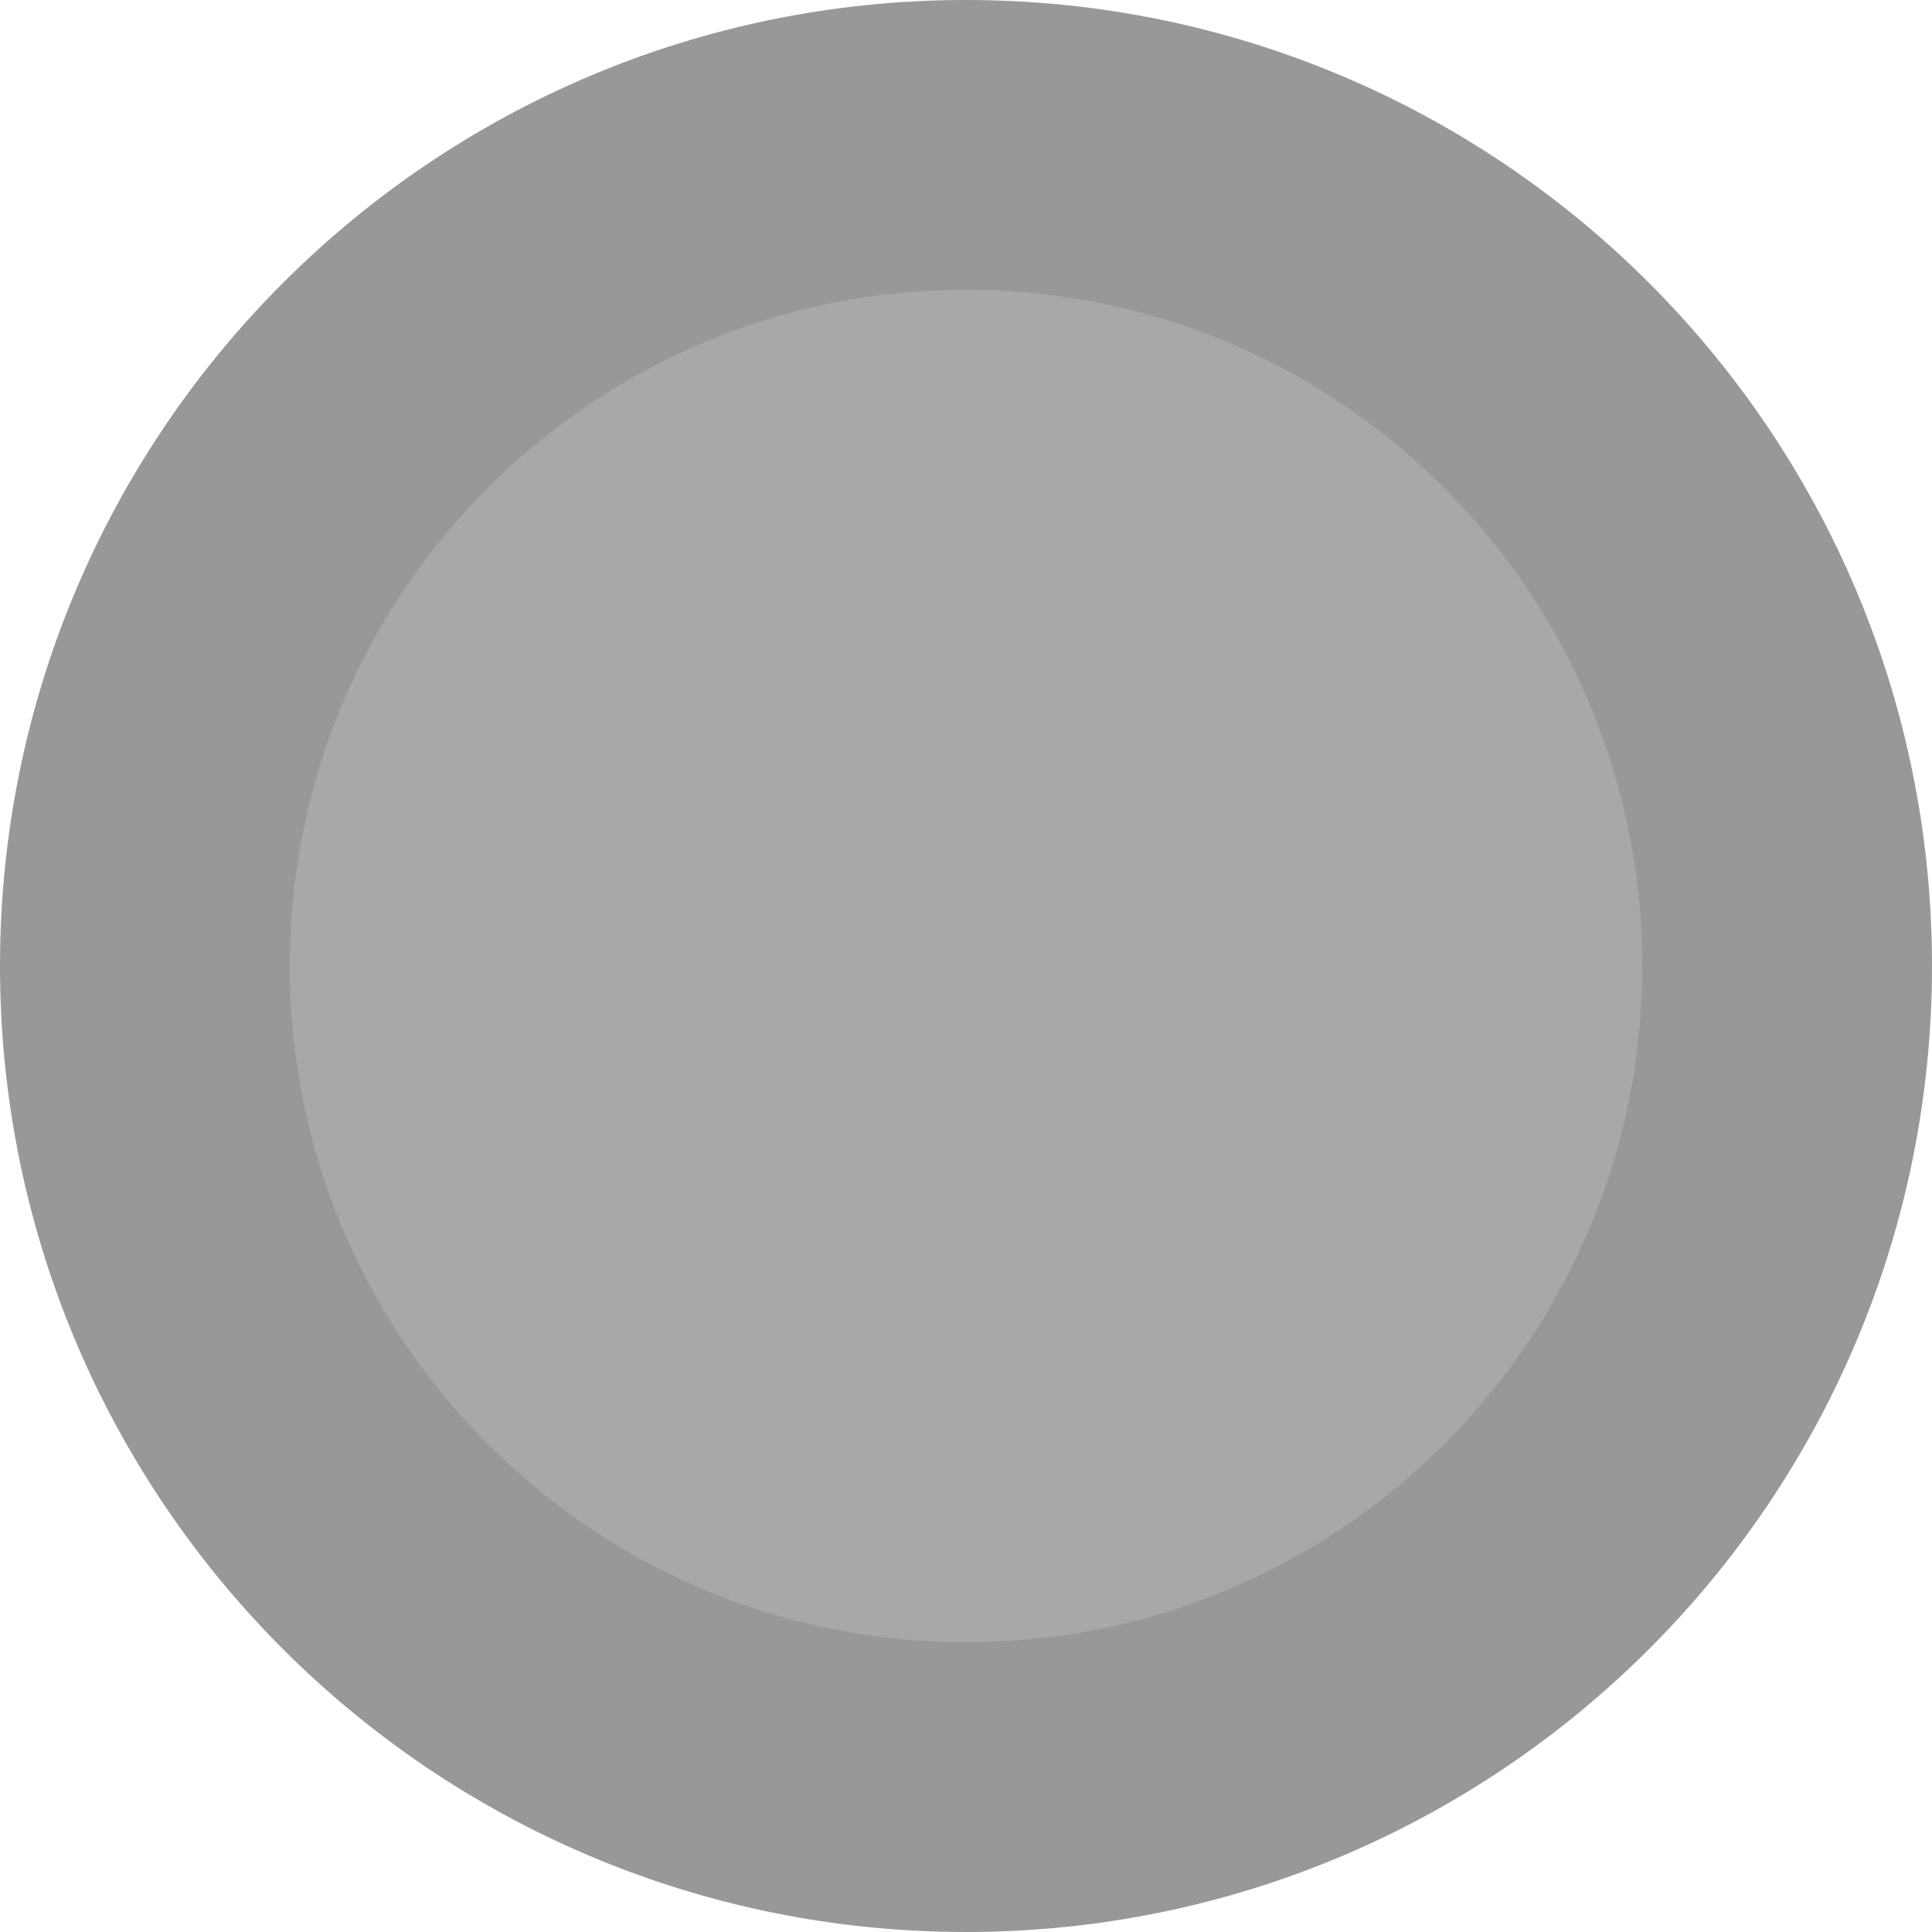
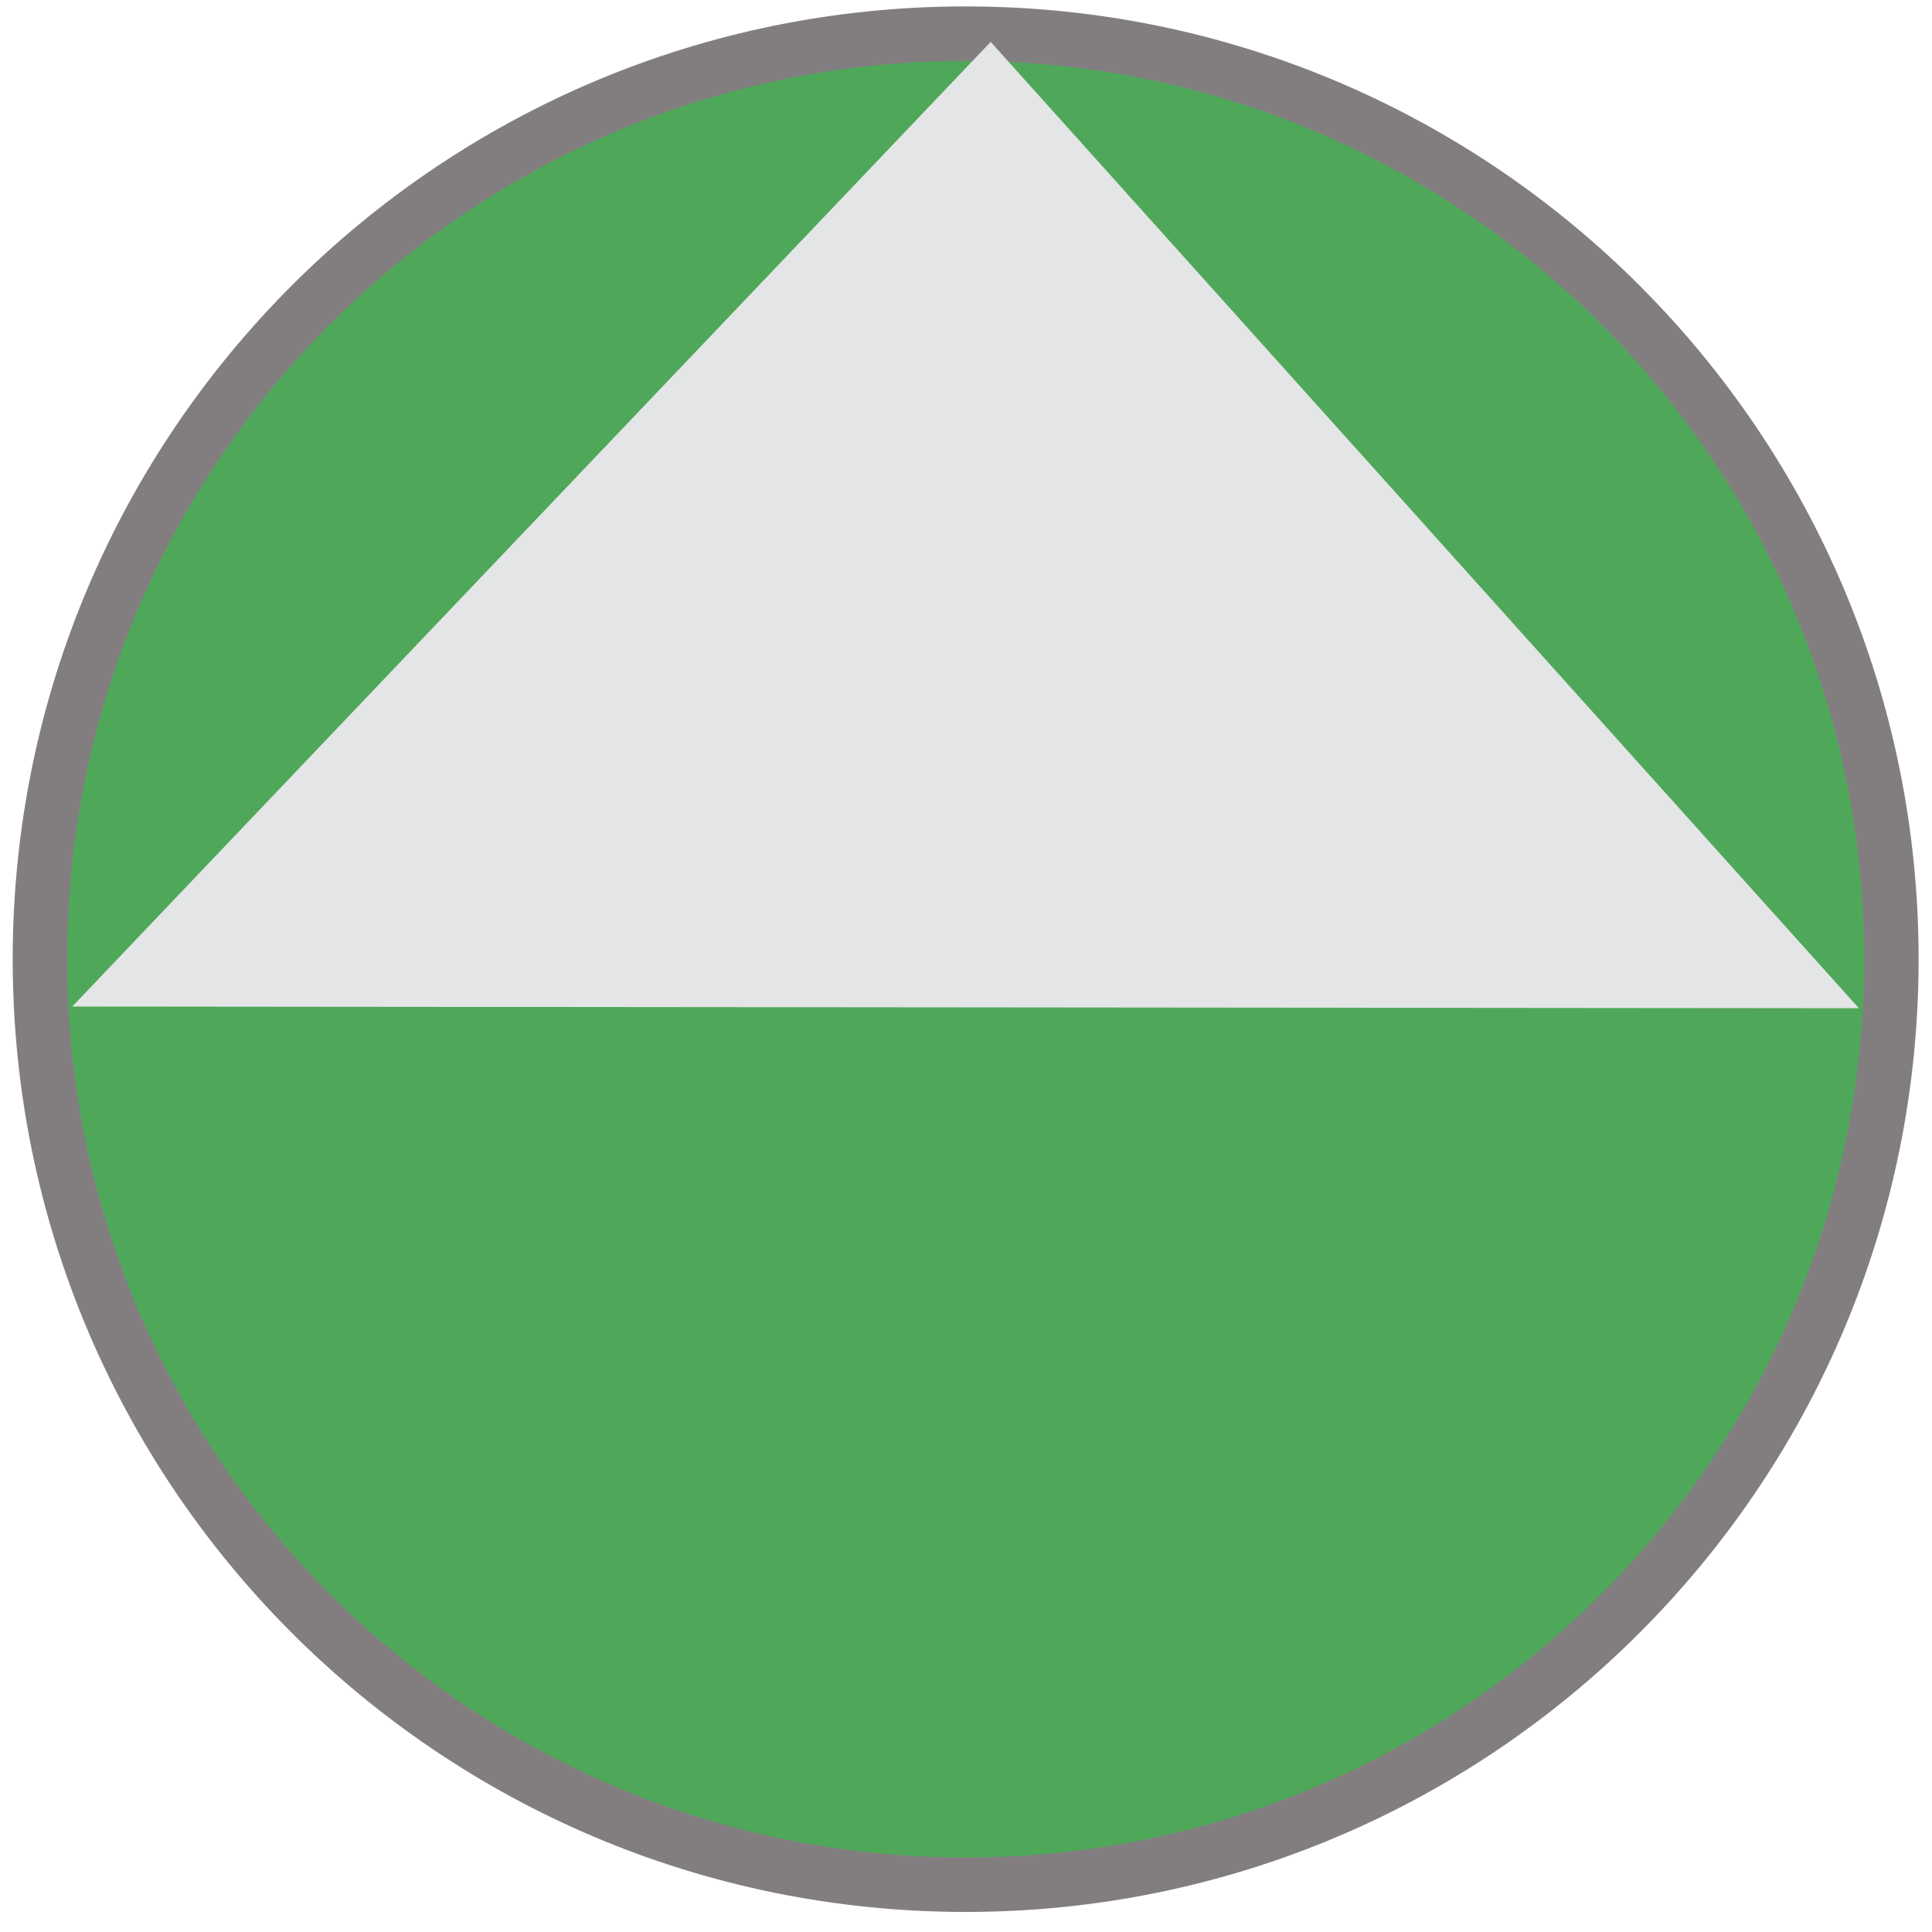
- <svg xmlns="http://www.w3.org/2000/svg" width="20px" height="20px" viewBox="0 0 20 20">
-   <circle cx="10" cy="10" r="8.5" fill="#a8a8a8" stroke="#989898" stroke-width="3" />
+ <svg xmlns="http://www.w3.org/2000/svg" width="20" height="20" viewBox="0 0 20 20" preserveAspectRatio="xMidYMid meet">
+   <g data-output-variation="1" transform="translate(0.0244 -0.0326) rotate(0.0541 10 10)">
+     <ellipse id="pump_circle" cx="9.972" cy="9.962" rx="9.583" ry="9.581" fill="#4fa85a" stroke="#827e80" stroke-width="0.564" />
+     <polygon id="pump_triangle" points="0.724,10.461 10.222,0.466 19.219,10.461" fill="#e4e5e6" />
+   </g>
</svg>
